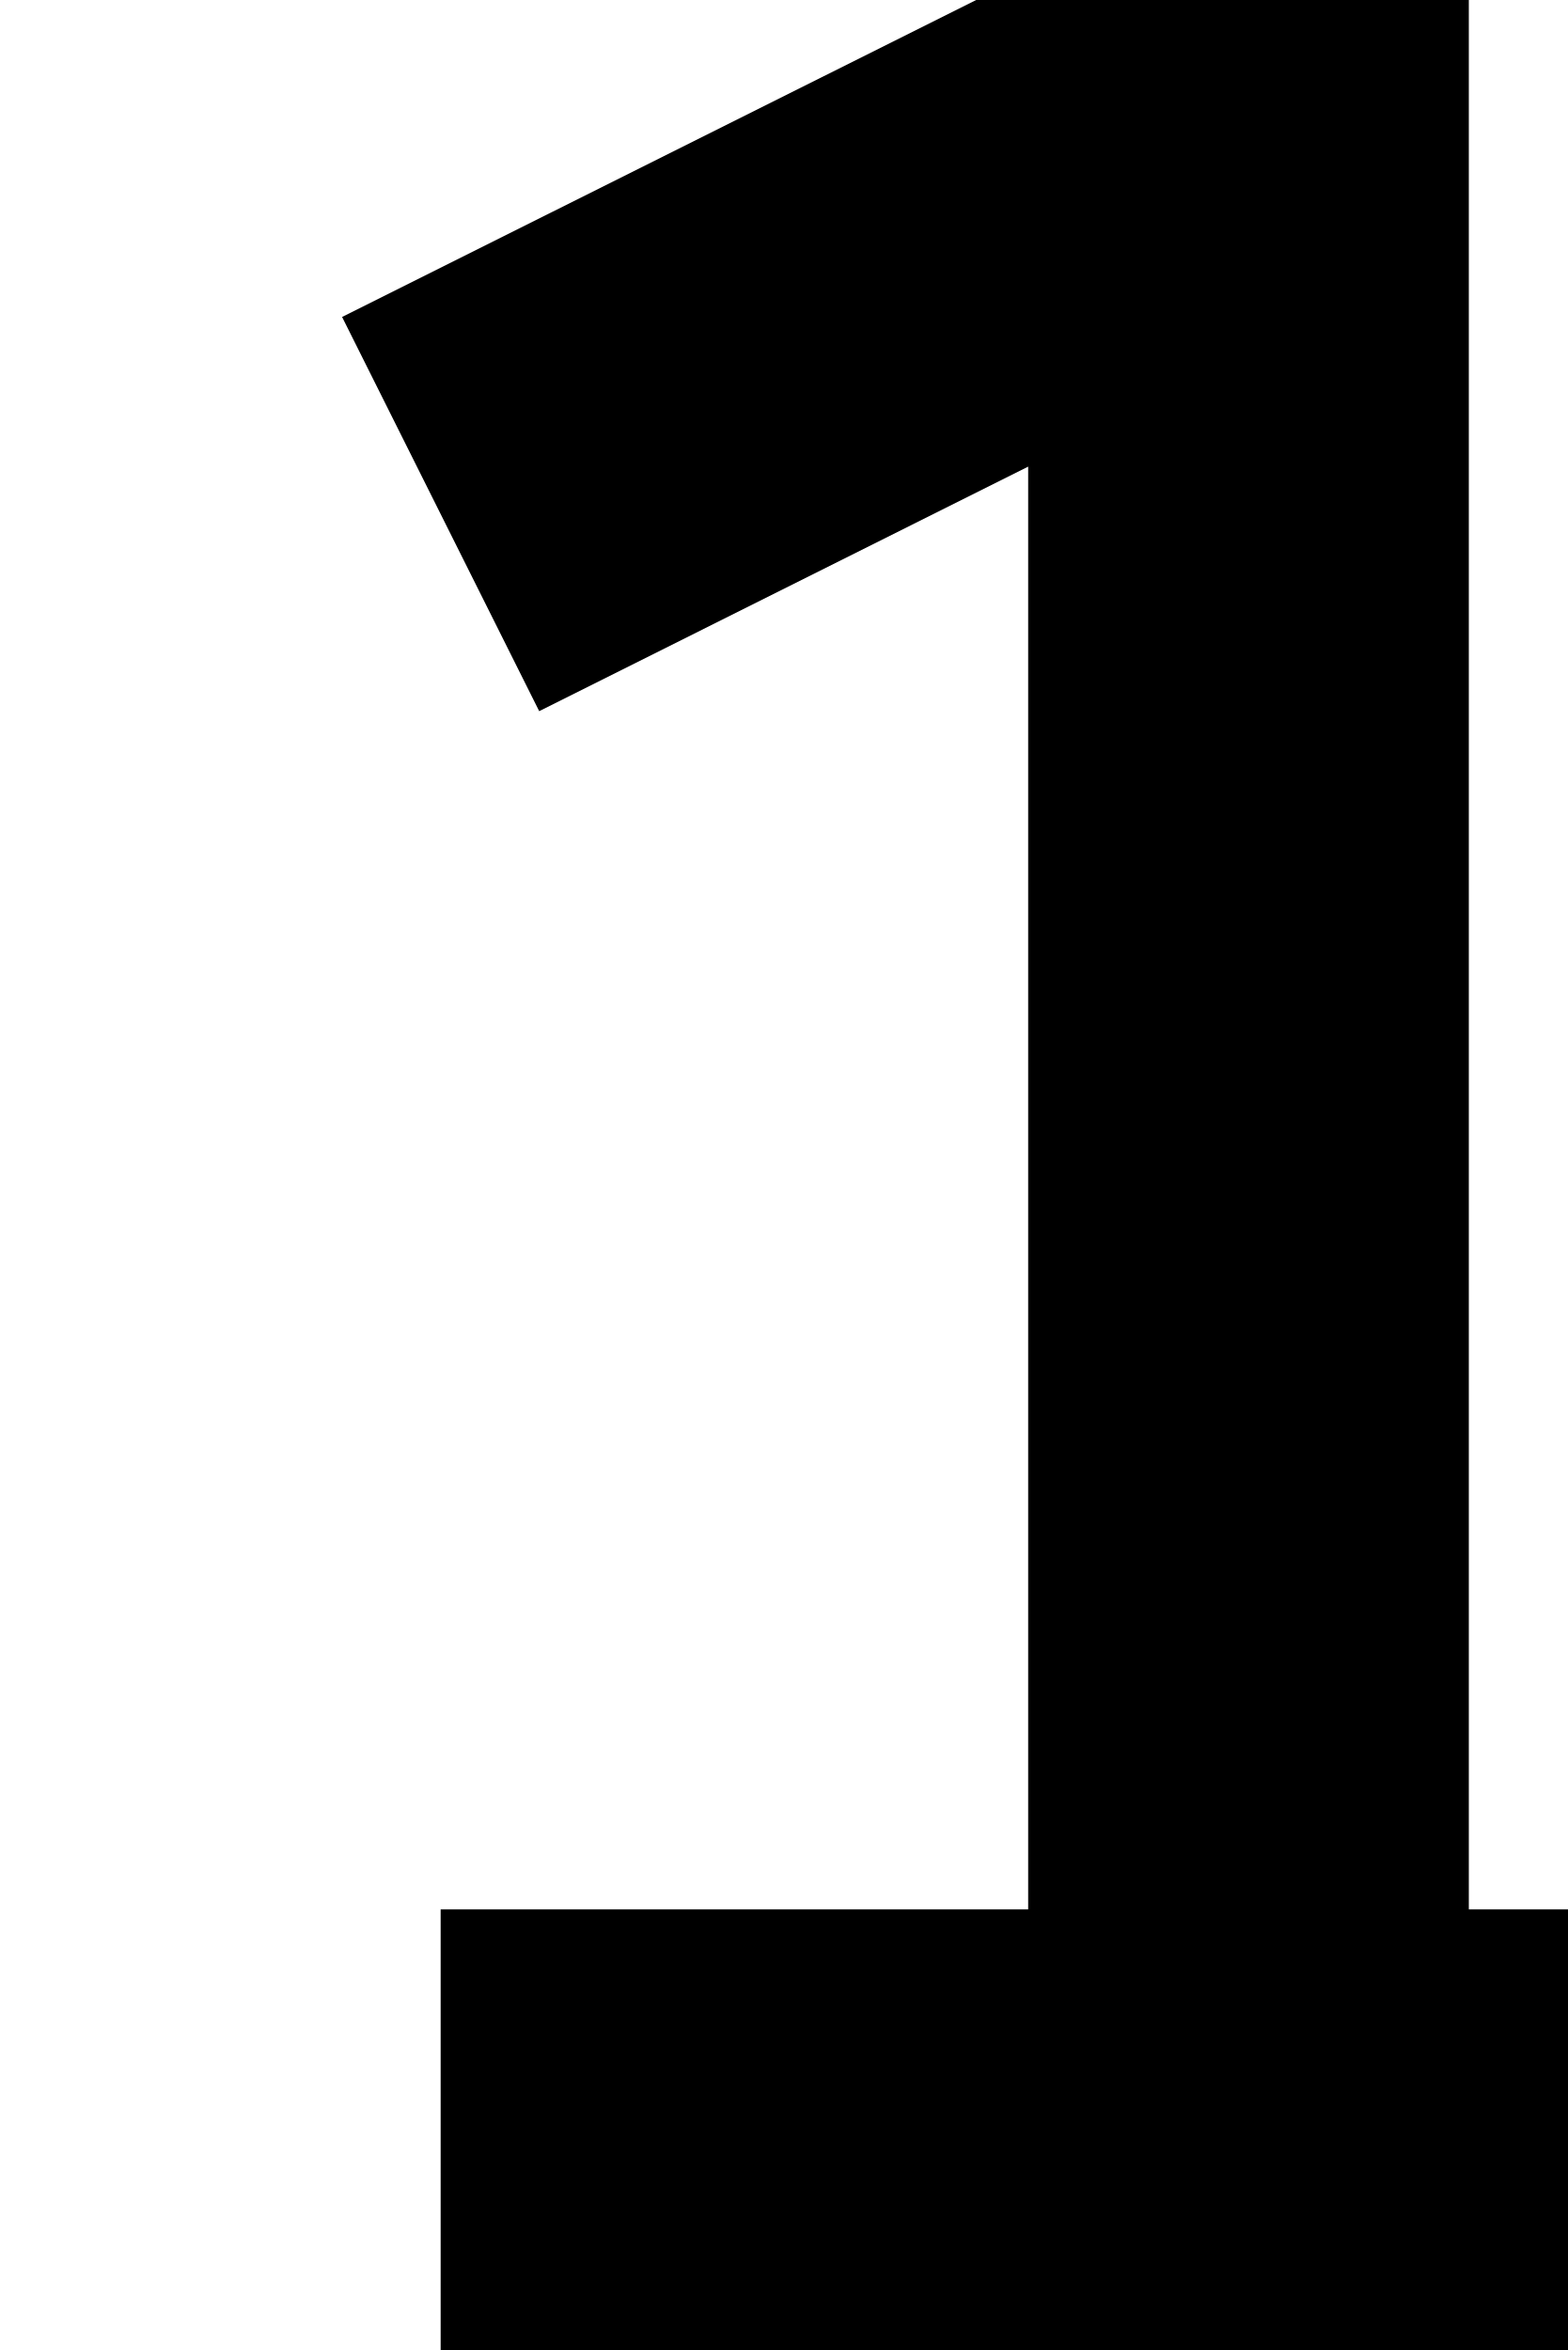
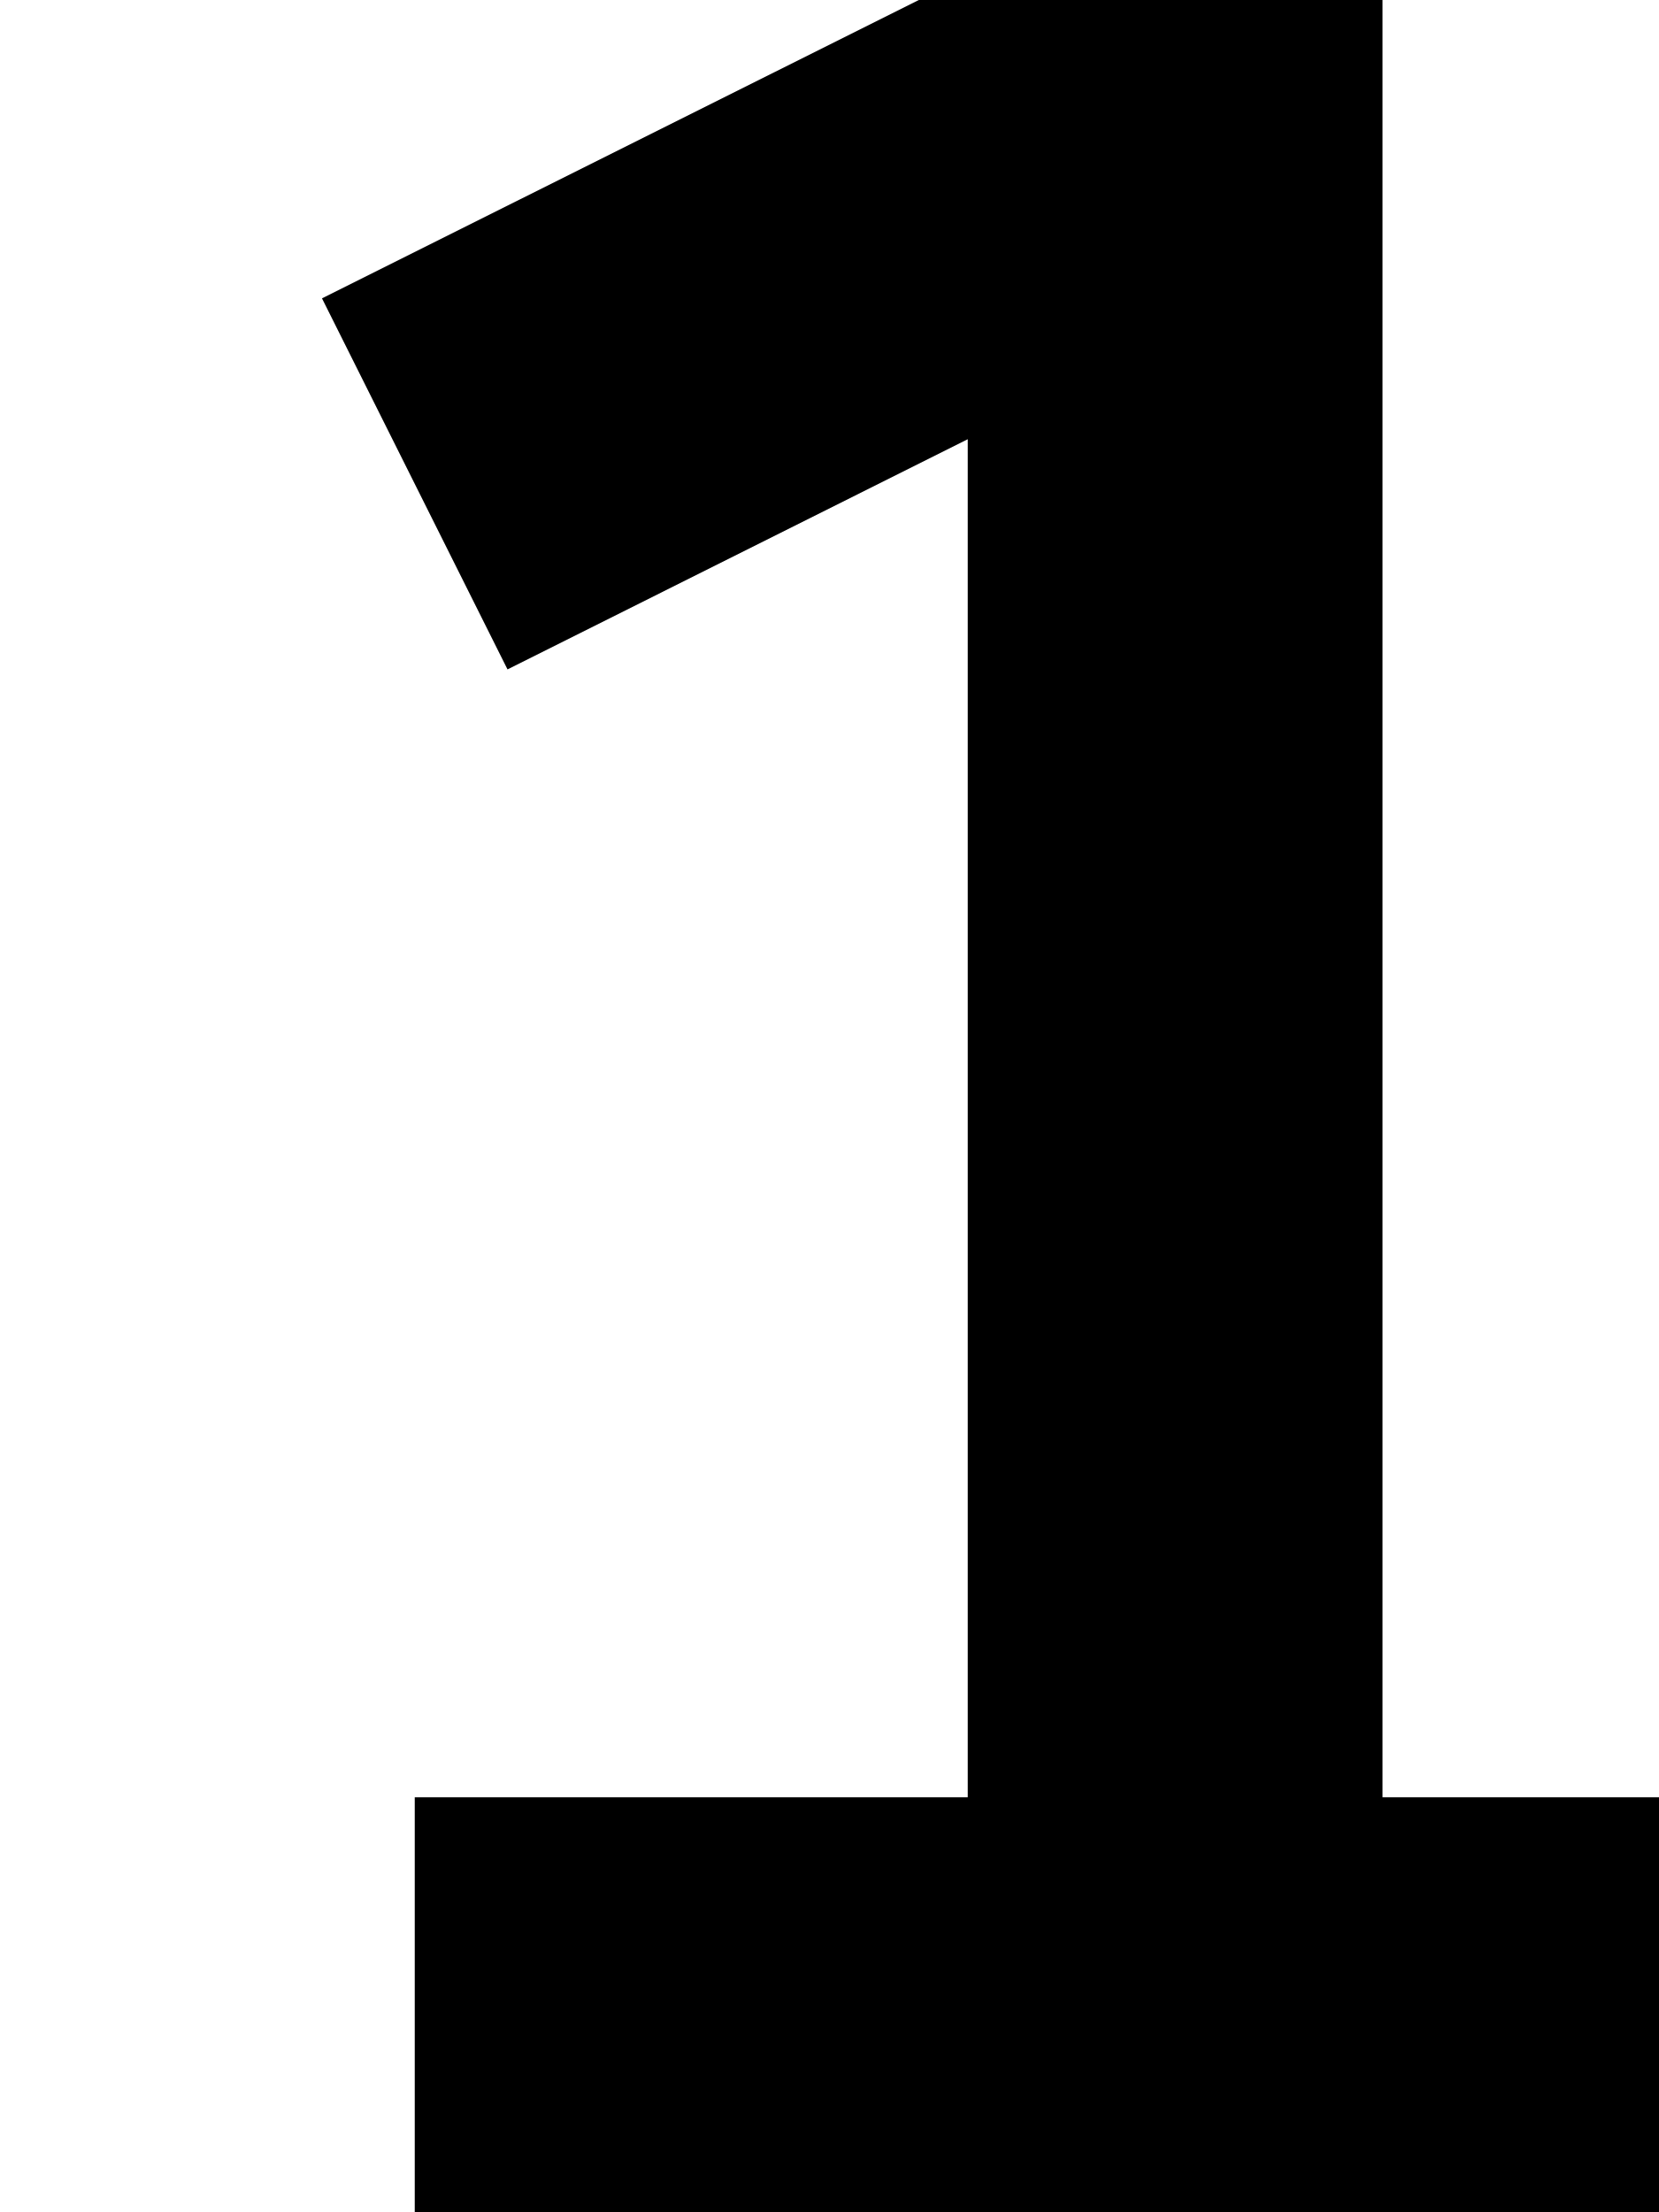
- <svg xmlns="http://www.w3.org/2000/svg" fill="none">
+ <svg xmlns="http://www.w3.org/2000/svg" width="12px" height="16px" viewBox="0 0 12 16" fill="none">
  <path d="M6.646 0L2.329 2.158L3.671 4.842L7 3.177V13H3V16H13V13H10V0H6.646Z" fill="#000000" />
</svg>
